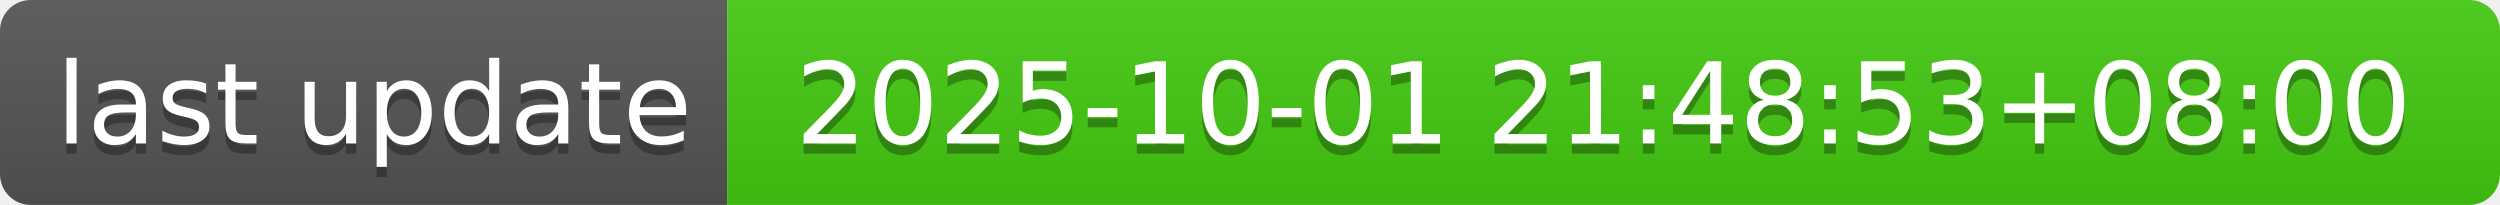
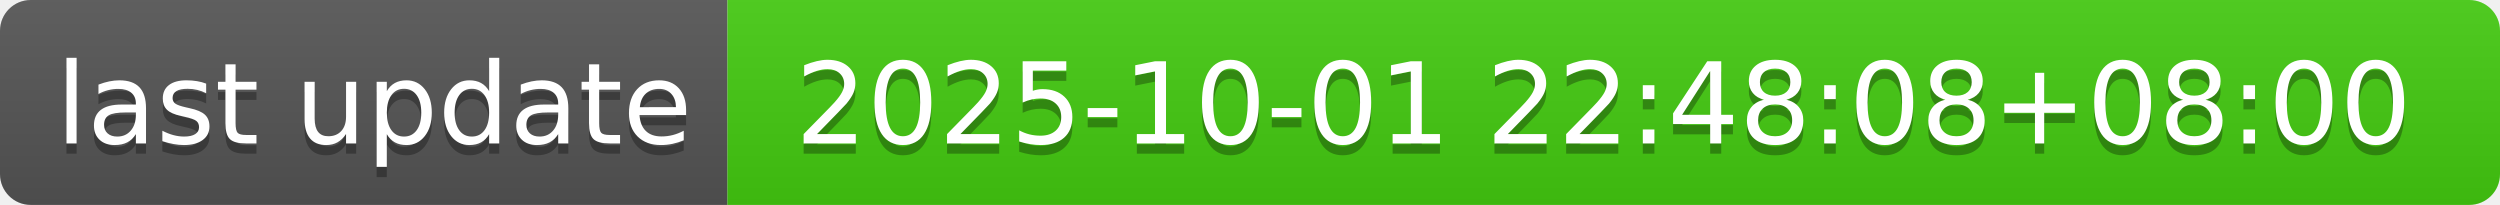
- <svg xmlns="http://www.w3.org/2000/svg" width="244" height="20" role="img" aria-label="last update: 2025-10-01 21:48:53+08:00">
+ <svg xmlns="http://www.w3.org/2000/svg" width="244" height="20" role="img" aria-label="last update: 2025-10-01 22:48:08+08:00">
  <linearGradient id="s" x2="0" y2="100%">
    <stop offset="0" stop-color="#bbb" stop-opacity=".1" />
    <stop offset="1" stop-opacity=".1" />
  </linearGradient>
  <clipPath id="r">
    <rect width="244" height="20" rx="3" fill="#fff" />
  </clipPath>
  <g clip-path="url(#r)">
    <rect width="71" height="20" fill="#555" />
    <rect x="71" width="173" height="20" fill="#4c1" />
    <rect width="244" height="20" fill="url(#s)" />
  </g>
  <g fill="#fff" text-anchor="middle" font-family="Verdana,Geneva,DejaVu Sans,sans-serif" text-rendering="geometricPrecision" font-size="110">
    <text aria-hidden="true" x="365" y="150" fill="#010101" fill-opacity=".3" transform="scale(.1)" textLength="610">last update</text>
    <text x="365" y="140" transform="scale(.1)" fill="#fff" textLength="610">last update</text>
-     <text aria-hidden="true" x="1565" y="150" fill="#010101" fill-opacity=".3" transform="scale(.1)" textLength="1630">2025-10-01 21:48:53+08:00</text>
-     <text x="1565" y="140" transform="scale(.1)" fill="#fff" textLength="1630">2025-10-01 21:48:53+08:00</text>
+     <text aria-hidden="true" x="1565" y="150" fill="#010101" fill-opacity=".3" transform="scale(.1)" textLength="1630">2025-10-01 22:48:08+08:00</text>
+     <text x="1565" y="140" transform="scale(.1)" fill="#fff" textLength="1630">2025-10-01 22:48:08+08:00</text>
  </g>
</svg>
